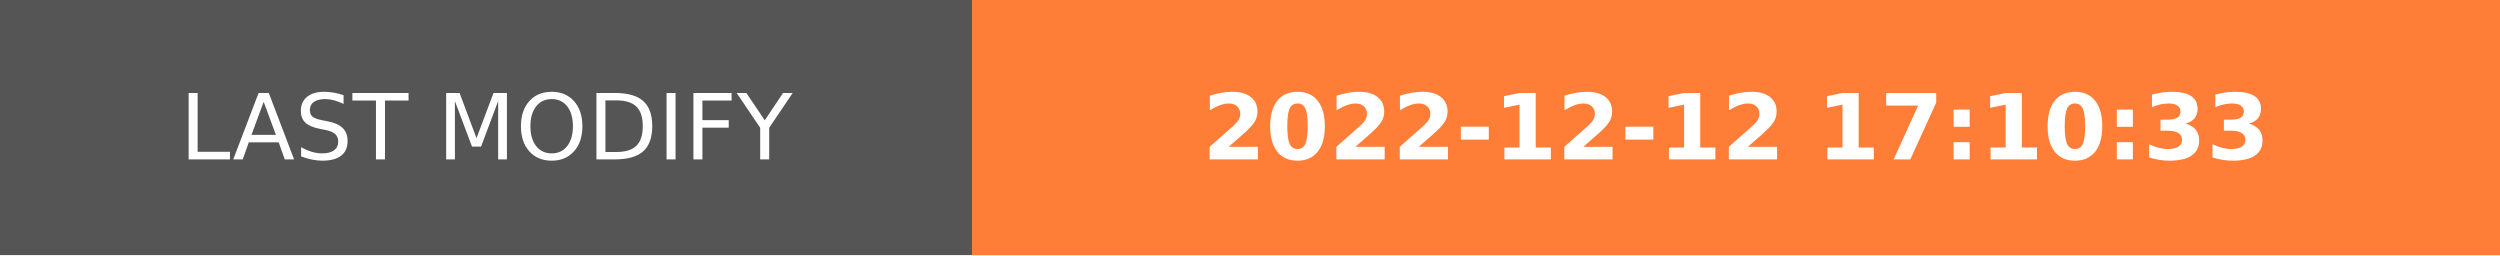
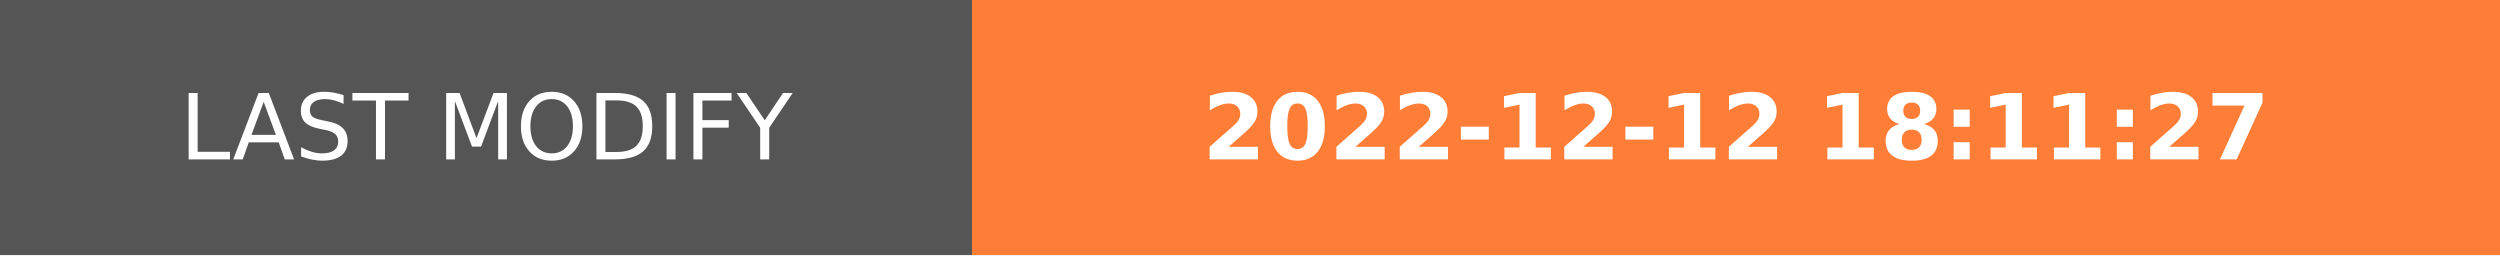
- <svg xmlns="http://www.w3.org/2000/svg" width="274.5" height="28" role="img" aria-label="LAST MODIFY: 2022-12-12 17:10:33">
+ <svg xmlns="http://www.w3.org/2000/svg" width="274.5" height="28" role="img" aria-label="LAST MODIFY: 2022-12-12 18:11:27">
  <g shape-rendering="crispEdges">
    <rect width="106.75" height="28" fill="#555" />
    <rect x="106.75" width="167.75" height="28" fill="#fe7d37" />
  </g>
  <g fill="#fff" text-anchor="middle" font-family="Verdana,Geneva,DejaVu Sans,sans-serif" text-rendering="geometricPrecision" font-size="100">
    <text transform="scale(.1)" x="533.75" y="175" textLength="827.5" fill="#fff">LAST MODIFY</text>
-     <text transform="scale(.1)" x="1906.25" y="175" textLength="1437.5" fill="#fff" font-weight="bold">2022-12-12 17:10:33</text>
+     <text transform="scale(.1)" x="1906.25" y="175" textLength="1437.5" fill="#fff" font-weight="bold">2022-12-12 18:11:27</text>
  </g>
</svg>
